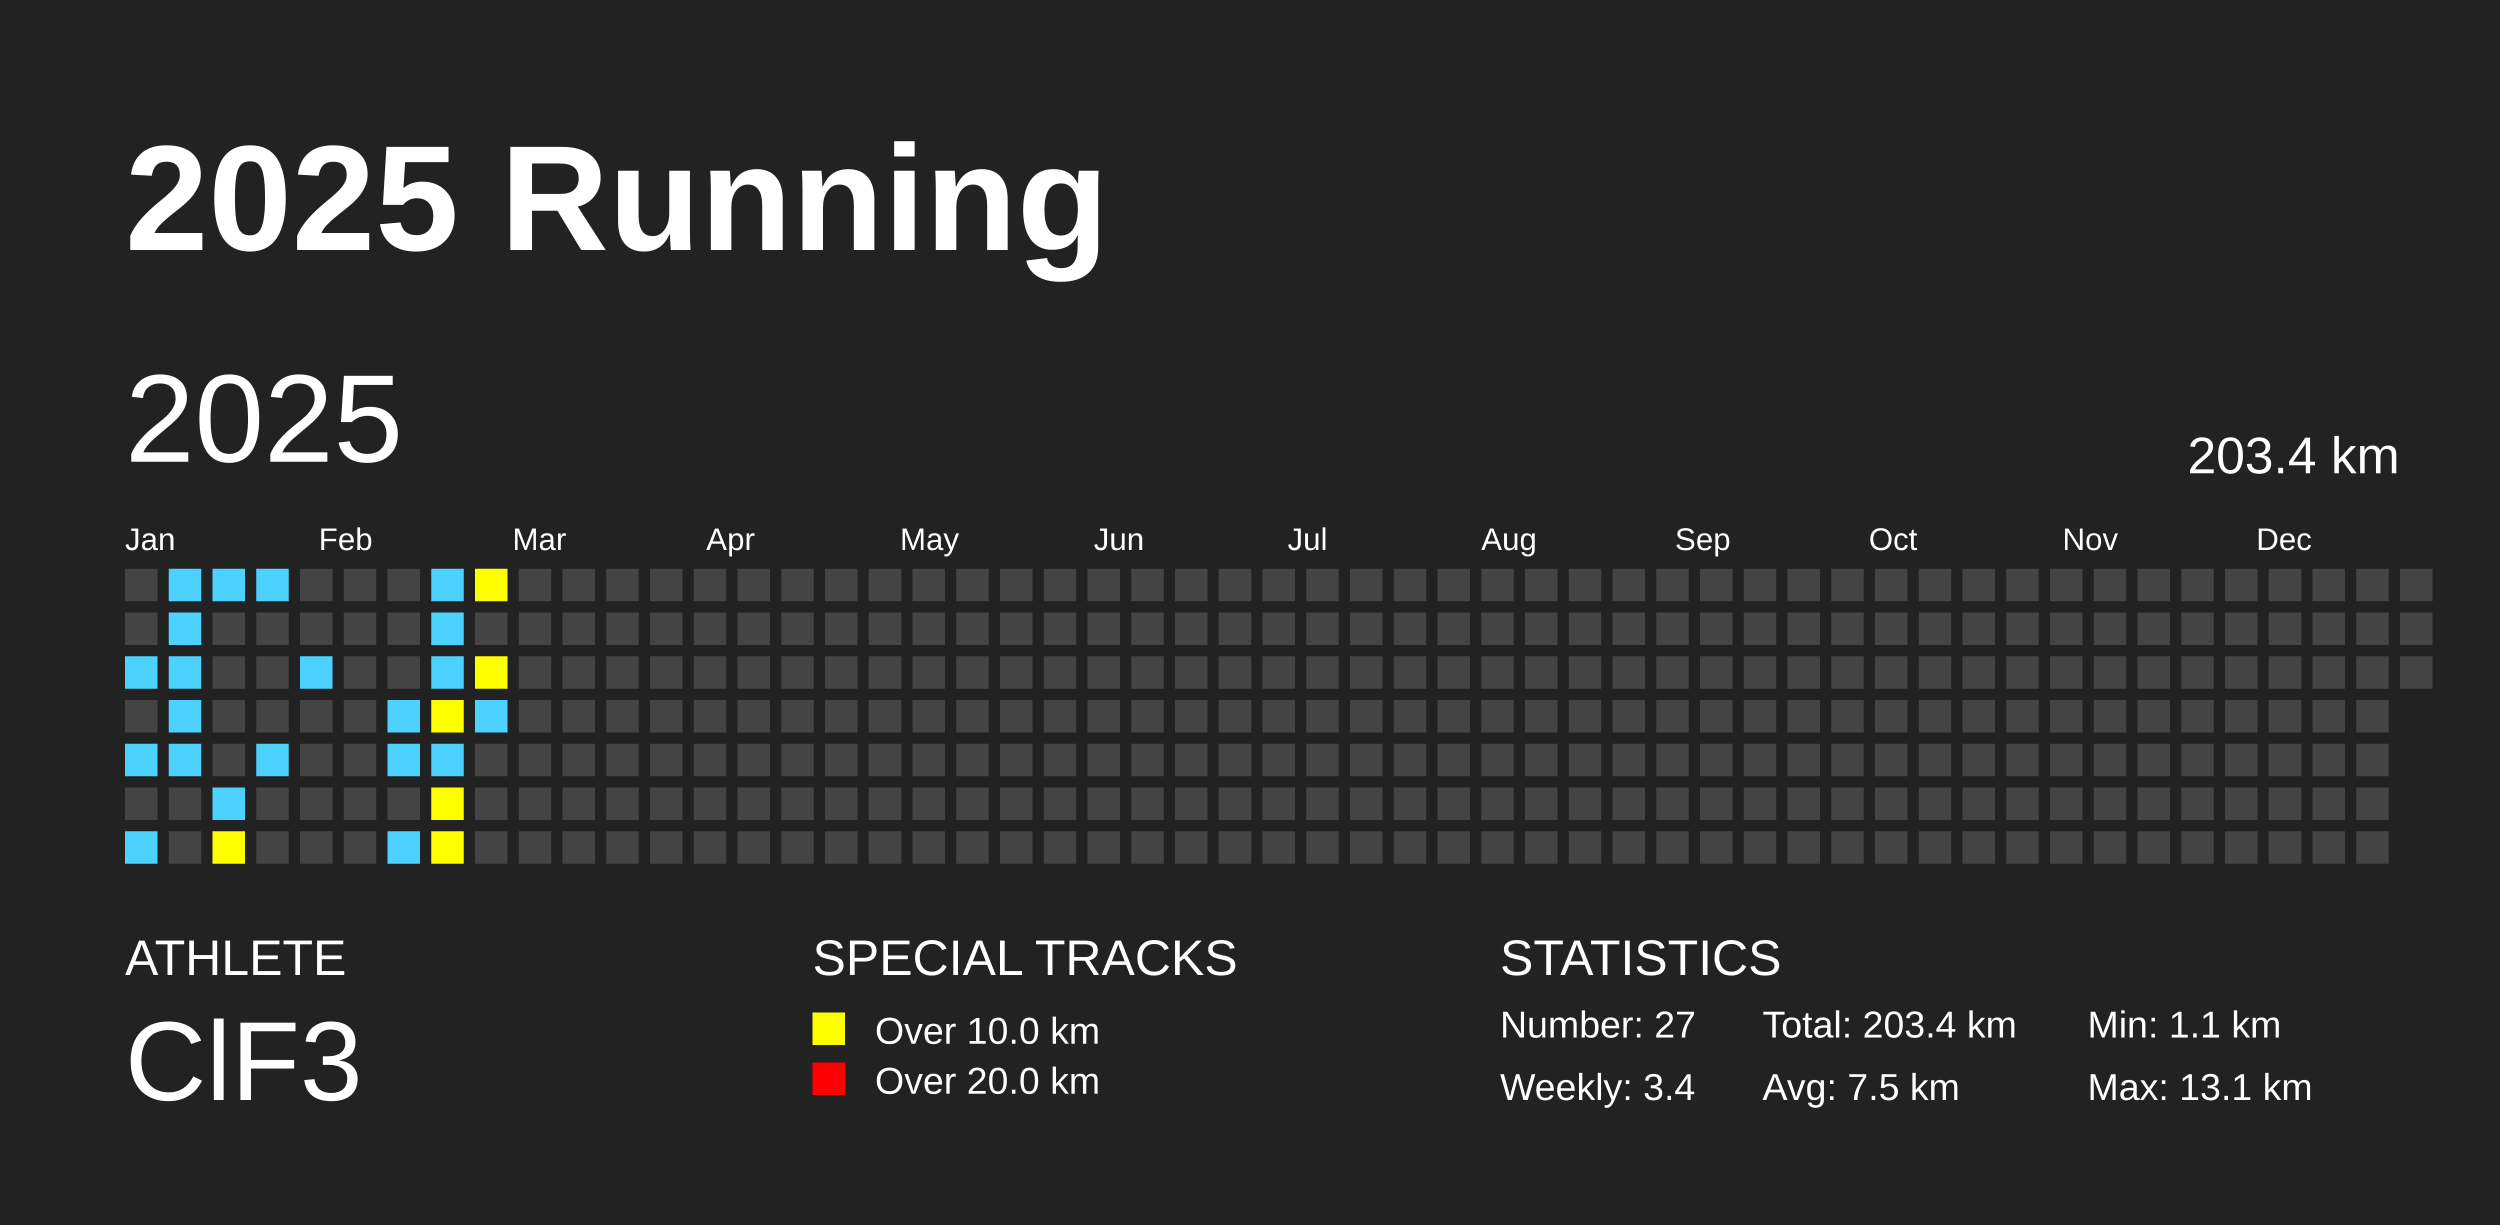
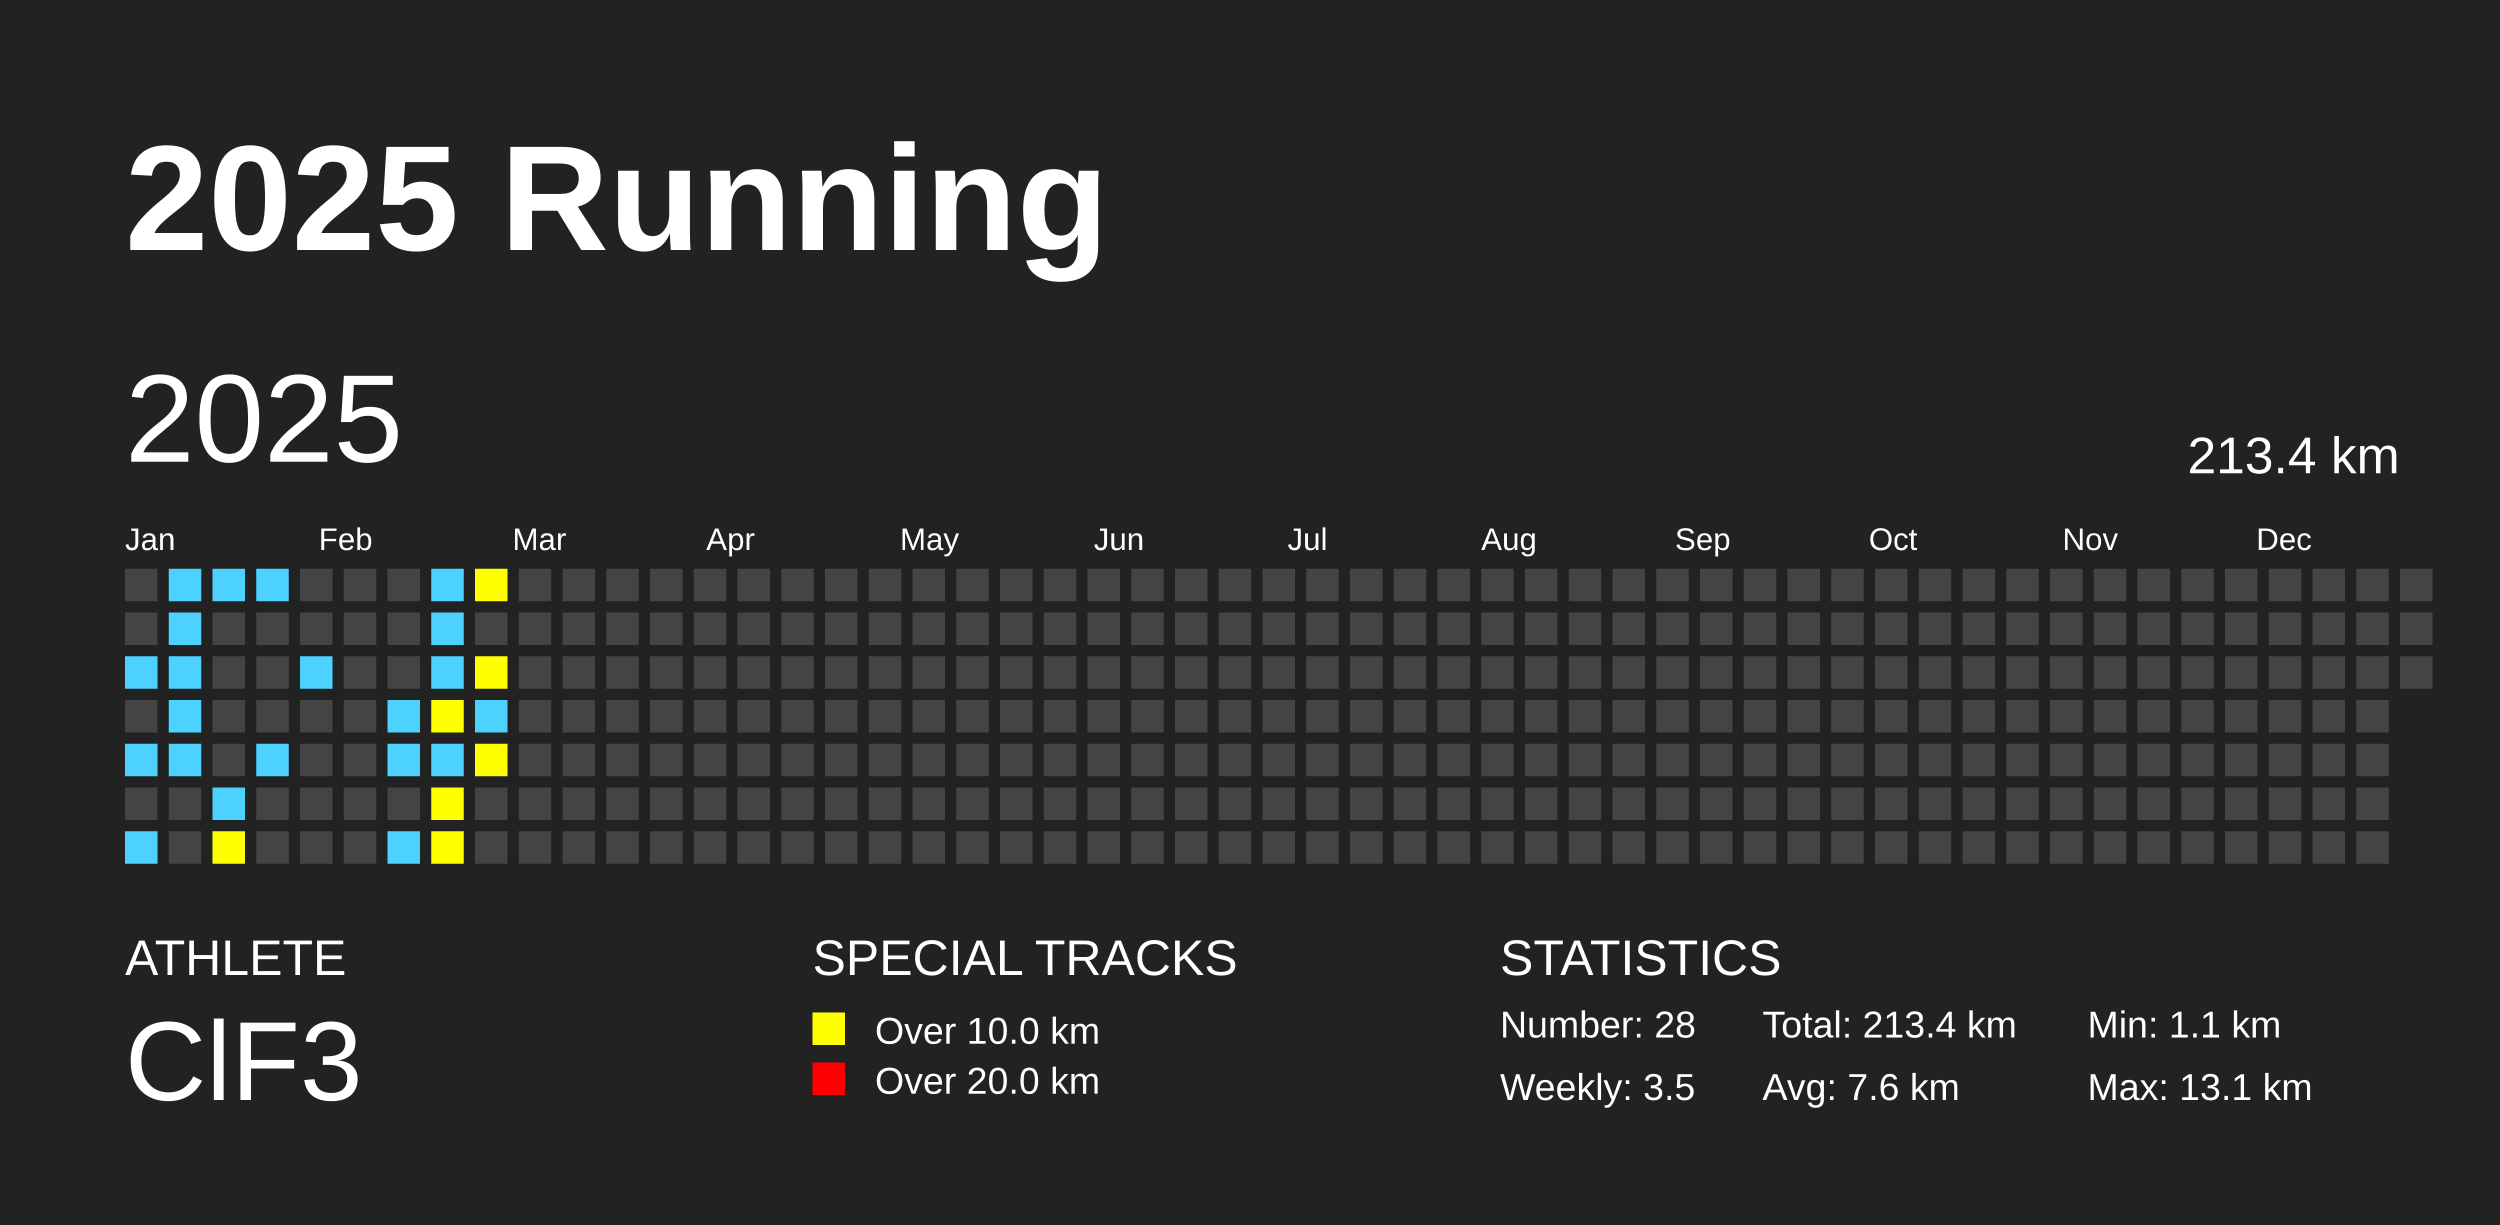
<svg xmlns="http://www.w3.org/2000/svg" baseProfile="full" height="98mm" version="1.1" viewBox="0,0,200,98" width="200mm">
  <defs />
  <rect fill="#222222" height="98" width="200" x="0" y="0" />
  <text fill="#FFFFFF" style="font-size:12px; font-family:Arial; font-weight:bold;" x="10" y="20">2025 Running</text>
  <text fill="#FFFFFF" style="font-size:4px; font-family:Arial" x="10" y="78">ATHLETE</text>
  <text fill="#FFFFFF" style="font-size:9px; font-family:Arial" x="10" y="88">ClF3</text>
  <text fill="#FFFFFF" style="font-size:4px; font-family:Arial" x="65" y="78">SPECIAL TRACKS</text>
  <rect fill="yellow" height="2.6" width="2.6" x="65" y="81" />
  <text fill="#FFFFFF" style="font-size:3px; font-family:Arial" x="70" y="83.5">Over 10.0 km</text>
  <rect fill="red" height="2.6" width="2.6" x="65" y="85" />
  <text fill="#FFFFFF" style="font-size:3px; font-family:Arial" x="70" y="87.5">Over 20.0 km</text>
  <text fill="#FFFFFF" style="font-size:4px; font-family:Arial" x="120" y="78">STATISTICS</text>
-   <text fill="#FFFFFF" style="font-size:3px; font-family:Arial" x="120" y="83">Number: 27</text>
-   <text fill="#FFFFFF" style="font-size:3px; font-family:Arial" x="120" y="88">Weekly: 3.4</text>
-   <text fill="#FFFFFF" style="font-size:3px; font-family:Arial" x="141" y="83">Total: 203.4 km</text>
-   <text fill="#FFFFFF" style="font-size:3px; font-family:Arial" x="141" y="88">Avg: 7.5 km</text>
+   <text fill="#FFFFFF" style="font-size:3px; font-family:Arial" x="120" y="83">Number: 28</text>
+   <text fill="#FFFFFF" style="font-size:3px; font-family:Arial" x="120" y="88">Weekly: 3.5</text>
+   <text fill="#FFFFFF" style="font-size:3px; font-family:Arial" x="141" y="83">Total: 213.4 km</text>
+   <text fill="#FFFFFF" style="font-size:3px; font-family:Arial" x="141" y="88">Avg: 7.6 km</text>
  <text fill="#FFFFFF" style="font-size:3px; font-family:Arial" x="167" y="83">Min: 1.1 km</text>
  <text fill="#FFFFFF" style="font-size:3px; font-family:Arial" x="167" y="88">Max: 13.1 km</text>
  <text dominant-baseline="hanging" fill="#FFFFFF" style="font-size:10.0px; font-family:Arial;" x="10" y="30">2025</text>
-   <text dominant-baseline="hanging" fill="#FFFFFF" style="font-size:4.125px; font-family:Arial;" x="175" y="35">203.4 km</text>
+   <text dominant-baseline="hanging" fill="#FFFFFF" style="font-size:4.125px; font-family:Arial;" x="175" y="35">213.4 km</text>
  <text fill="#FFFFFF" style="font-size:2.5px; font-family:Arial" x="10.0" y="44">Jan</text>
  <text fill="#FFFFFF" style="font-size:2.5px; font-family:Arial" x="25.5" y="44">Feb</text>
  <text fill="#FFFFFF" style="font-size:2.5px; font-family:Arial" x="41.0" y="44">Mar</text>
  <text fill="#FFFFFF" style="font-size:2.5px; font-family:Arial" x="56.5" y="44">Apr</text>
  <text fill="#FFFFFF" style="font-size:2.5px; font-family:Arial" x="72.0" y="44">May</text>
  <text fill="#FFFFFF" style="font-size:2.5px; font-family:Arial" x="87.5" y="44">Jun</text>
  <text fill="#FFFFFF" style="font-size:2.5px; font-family:Arial" x="103.0" y="44">Jul</text>
  <text fill="#FFFFFF" style="font-size:2.5px; font-family:Arial" x="118.5" y="44">Aug</text>
  <text fill="#FFFFFF" style="font-size:2.5px; font-family:Arial" x="134.0" y="44">Sep</text>
  <text fill="#FFFFFF" style="font-size:2.5px; font-family:Arial" x="149.5" y="44">Oct</text>
  <text fill="#FFFFFF" style="font-size:2.5px; font-family:Arial" x="165.0" y="44">Nov</text>
  <text fill="#FFFFFF" style="font-size:2.5px; font-family:Arial" x="180.5" y="44">Dec</text>
  <rect fill="#444444" height="2.6" width="2.6" x="10.0" y="45.5" />
  <rect fill="#444444" height="2.6" width="2.6" x="10.0" y="49.0" />
  <rect fill="#4DD2FF" height="2.6" width="2.6" x="10.0" y="52.5" />
  <rect fill="#444444" height="2.6" width="2.6" x="10.0" y="56.0" />
  <rect fill="#4DD2FF" height="2.6" width="2.6" x="10.0" y="59.5" />
  <rect fill="#444444" height="2.6" width="2.6" x="10.0" y="63.0" />
  <rect fill="#4DD2FF" height="2.6" width="2.6" x="10.0" y="66.5" />
  <rect fill="#4DD2FF" height="2.6" width="2.6" x="13.5" y="45.5" />
  <rect fill="#4DD2FF" height="2.6" width="2.6" x="13.5" y="49.0" />
  <rect fill="#4DD2FF" height="2.6" width="2.6" x="13.5" y="52.5" />
  <rect fill="#4DD2FF" height="2.6" width="2.6" x="13.5" y="56.0" />
  <rect fill="#4DD2FF" height="2.6" width="2.6" x="13.5" y="59.5" />
  <rect fill="#444444" height="2.6" width="2.6" x="13.5" y="63.0" />
  <rect fill="#444444" height="2.6" width="2.6" x="13.5" y="66.5" />
  <rect fill="#4DD2FF" height="2.6" width="2.6" x="17.0" y="45.5" />
  <rect fill="#444444" height="2.6" width="2.6" x="17.0" y="49.0" />
  <rect fill="#444444" height="2.6" width="2.6" x="17.0" y="52.5" />
  <rect fill="#444444" height="2.6" width="2.6" x="17.0" y="56.0" />
  <rect fill="#444444" height="2.6" width="2.6" x="17.0" y="59.5" />
  <rect fill="#4DD2FF" height="2.6" width="2.6" x="17.0" y="63.0" />
  <rect fill="yellow" height="2.6" width="2.6" x="17.0" y="66.5" />
  <rect fill="#4DD2FF" height="2.6" width="2.6" x="20.5" y="45.5" />
  <rect fill="#444444" height="2.6" width="2.6" x="20.5" y="49.0" />
  <rect fill="#444444" height="2.6" width="2.6" x="20.5" y="52.5" />
  <rect fill="#444444" height="2.6" width="2.6" x="20.5" y="56.0" />
  <rect fill="#4DD2FF" height="2.6" width="2.6" x="20.5" y="59.5" />
  <rect fill="#444444" height="2.6" width="2.6" x="20.5" y="63.0" />
  <rect fill="#444444" height="2.6" width="2.6" x="20.5" y="66.5" />
  <rect fill="#444444" height="2.6" width="2.6" x="24.0" y="45.5" />
  <rect fill="#444444" height="2.6" width="2.6" x="24.0" y="49.0" />
  <rect fill="#4DD2FF" height="2.6" width="2.6" x="24.0" y="52.5" />
  <rect fill="#444444" height="2.6" width="2.6" x="24.0" y="56.0" />
  <rect fill="#444444" height="2.6" width="2.6" x="24.0" y="59.5" />
  <rect fill="#444444" height="2.6" width="2.6" x="24.0" y="63.0" />
  <rect fill="#444444" height="2.6" width="2.6" x="24.0" y="66.5" />
  <rect fill="#444444" height="2.6" width="2.6" x="27.5" y="45.5" />
  <rect fill="#444444" height="2.6" width="2.6" x="27.5" y="49.0" />
  <rect fill="#444444" height="2.6" width="2.6" x="27.5" y="52.5" />
  <rect fill="#444444" height="2.6" width="2.6" x="27.5" y="56.0" />
  <rect fill="#444444" height="2.6" width="2.6" x="27.5" y="59.5" />
  <rect fill="#444444" height="2.6" width="2.6" x="27.5" y="63.0" />
  <rect fill="#444444" height="2.6" width="2.6" x="27.5" y="66.5" />
  <rect fill="#444444" height="2.6" width="2.6" x="31.0" y="45.5" />
  <rect fill="#444444" height="2.6" width="2.6" x="31.0" y="49.0" />
  <rect fill="#444444" height="2.6" width="2.6" x="31.0" y="52.5" />
  <rect fill="#4DD2FF" height="2.6" width="2.6" x="31.0" y="56.0" />
  <rect fill="#4DD2FF" height="2.6" width="2.6" x="31.0" y="59.5" />
  <rect fill="#444444" height="2.6" width="2.6" x="31.0" y="63.0" />
  <rect fill="#4DD2FF" height="2.6" width="2.6" x="31.0" y="66.5" />
  <rect fill="#4DD2FF" height="2.6" width="2.6" x="34.5" y="45.5" />
  <rect fill="#4DD2FF" height="2.6" width="2.6" x="34.5" y="49.0" />
  <rect fill="#4DD2FF" height="2.6" width="2.6" x="34.5" y="52.5" />
  <rect fill="yellow" height="2.6" width="2.6" x="34.5" y="56.0" />
  <rect fill="#4DD2FF" height="2.6" width="2.6" x="34.5" y="59.5" />
  <rect fill="yellow" height="2.6" width="2.6" x="34.5" y="63.0" />
  <rect fill="yellow" height="2.6" width="2.6" x="34.5" y="66.5" />
  <rect fill="yellow" height="2.6" width="2.6" x="38.0" y="45.5" />
  <rect fill="#444444" height="2.6" width="2.6" x="38.0" y="49.0" />
  <rect fill="yellow" height="2.6" width="2.6" x="38.0" y="52.5" />
  <rect fill="#4DD2FF" height="2.6" width="2.6" x="38.0" y="56.0" />
-   <rect fill="#444444" height="2.6" width="2.6" x="38.0" y="59.5" />
+   <rect fill="yellow" height="2.6" width="2.6" x="38.0" y="59.5" />
  <rect fill="#444444" height="2.6" width="2.6" x="38.0" y="63.0" />
  <rect fill="#444444" height="2.6" width="2.6" x="38.0" y="66.5" />
  <rect fill="#444444" height="2.6" width="2.6" x="41.5" y="45.5" />
  <rect fill="#444444" height="2.6" width="2.6" x="41.5" y="49.0" />
  <rect fill="#444444" height="2.6" width="2.6" x="41.5" y="52.5" />
  <rect fill="#444444" height="2.6" width="2.6" x="41.5" y="56.0" />
  <rect fill="#444444" height="2.6" width="2.6" x="41.5" y="59.5" />
  <rect fill="#444444" height="2.6" width="2.6" x="41.5" y="63.0" />
  <rect fill="#444444" height="2.6" width="2.6" x="41.5" y="66.5" />
  <rect fill="#444444" height="2.6" width="2.6" x="45.0" y="45.5" />
  <rect fill="#444444" height="2.6" width="2.6" x="45.0" y="49.0" />
  <rect fill="#444444" height="2.6" width="2.6" x="45.0" y="52.5" />
  <rect fill="#444444" height="2.6" width="2.6" x="45.0" y="56.0" />
  <rect fill="#444444" height="2.6" width="2.6" x="45.0" y="59.5" />
  <rect fill="#444444" height="2.6" width="2.6" x="45.0" y="63.0" />
  <rect fill="#444444" height="2.6" width="2.6" x="45.0" y="66.5" />
  <rect fill="#444444" height="2.6" width="2.6" x="48.5" y="45.5" />
  <rect fill="#444444" height="2.6" width="2.6" x="48.5" y="49.0" />
  <rect fill="#444444" height="2.6" width="2.6" x="48.5" y="52.5" />
  <rect fill="#444444" height="2.6" width="2.6" x="48.5" y="56.0" />
  <rect fill="#444444" height="2.6" width="2.6" x="48.5" y="59.5" />
  <rect fill="#444444" height="2.6" width="2.6" x="48.5" y="63.0" />
  <rect fill="#444444" height="2.6" width="2.6" x="48.5" y="66.5" />
  <rect fill="#444444" height="2.6" width="2.6" x="52.0" y="45.5" />
  <rect fill="#444444" height="2.6" width="2.6" x="52.0" y="49.0" />
  <rect fill="#444444" height="2.6" width="2.6" x="52.0" y="52.5" />
  <rect fill="#444444" height="2.6" width="2.6" x="52.0" y="56.0" />
  <rect fill="#444444" height="2.6" width="2.6" x="52.0" y="59.5" />
  <rect fill="#444444" height="2.6" width="2.6" x="52.0" y="63.0" />
  <rect fill="#444444" height="2.6" width="2.6" x="52.0" y="66.5" />
  <rect fill="#444444" height="2.6" width="2.6" x="55.5" y="45.5" />
  <rect fill="#444444" height="2.6" width="2.6" x="55.5" y="49.0" />
  <rect fill="#444444" height="2.6" width="2.6" x="55.5" y="52.5" />
  <rect fill="#444444" height="2.6" width="2.6" x="55.5" y="56.0" />
  <rect fill="#444444" height="2.6" width="2.6" x="55.5" y="59.5" />
  <rect fill="#444444" height="2.6" width="2.6" x="55.5" y="63.0" />
  <rect fill="#444444" height="2.6" width="2.6" x="55.5" y="66.5" />
  <rect fill="#444444" height="2.6" width="2.6" x="59.0" y="45.5" />
  <rect fill="#444444" height="2.6" width="2.6" x="59.0" y="49.0" />
  <rect fill="#444444" height="2.6" width="2.6" x="59.0" y="52.5" />
  <rect fill="#444444" height="2.6" width="2.6" x="59.0" y="56.0" />
  <rect fill="#444444" height="2.6" width="2.6" x="59.0" y="59.5" />
  <rect fill="#444444" height="2.6" width="2.6" x="59.0" y="63.0" />
  <rect fill="#444444" height="2.6" width="2.6" x="59.0" y="66.5" />
  <rect fill="#444444" height="2.6" width="2.6" x="62.5" y="45.5" />
  <rect fill="#444444" height="2.6" width="2.6" x="62.5" y="49.0" />
  <rect fill="#444444" height="2.6" width="2.6" x="62.5" y="52.5" />
  <rect fill="#444444" height="2.6" width="2.6" x="62.5" y="56.0" />
  <rect fill="#444444" height="2.6" width="2.6" x="62.5" y="59.5" />
  <rect fill="#444444" height="2.6" width="2.6" x="62.5" y="63.0" />
  <rect fill="#444444" height="2.6" width="2.6" x="62.5" y="66.5" />
  <rect fill="#444444" height="2.6" width="2.6" x="66.0" y="45.5" />
  <rect fill="#444444" height="2.6" width="2.6" x="66.0" y="49.0" />
  <rect fill="#444444" height="2.6" width="2.6" x="66.0" y="52.5" />
  <rect fill="#444444" height="2.6" width="2.6" x="66.0" y="56.0" />
  <rect fill="#444444" height="2.6" width="2.6" x="66.0" y="59.5" />
  <rect fill="#444444" height="2.6" width="2.6" x="66.0" y="63.0" />
  <rect fill="#444444" height="2.6" width="2.6" x="66.0" y="66.5" />
  <rect fill="#444444" height="2.6" width="2.6" x="69.5" y="45.5" />
  <rect fill="#444444" height="2.6" width="2.6" x="69.5" y="49.0" />
  <rect fill="#444444" height="2.6" width="2.6" x="69.5" y="52.5" />
  <rect fill="#444444" height="2.6" width="2.6" x="69.5" y="56.0" />
  <rect fill="#444444" height="2.6" width="2.6" x="69.5" y="59.5" />
  <rect fill="#444444" height="2.6" width="2.6" x="69.5" y="63.0" />
  <rect fill="#444444" height="2.6" width="2.6" x="69.5" y="66.5" />
  <rect fill="#444444" height="2.6" width="2.6" x="73.0" y="45.5" />
  <rect fill="#444444" height="2.6" width="2.6" x="73.0" y="49.0" />
  <rect fill="#444444" height="2.6" width="2.6" x="73.0" y="52.5" />
  <rect fill="#444444" height="2.6" width="2.6" x="73.0" y="56.0" />
  <rect fill="#444444" height="2.6" width="2.6" x="73.0" y="59.5" />
  <rect fill="#444444" height="2.6" width="2.6" x="73.0" y="63.0" />
  <rect fill="#444444" height="2.6" width="2.6" x="73.0" y="66.5" />
  <rect fill="#444444" height="2.6" width="2.6" x="76.5" y="45.5" />
  <rect fill="#444444" height="2.6" width="2.6" x="76.5" y="49.0" />
  <rect fill="#444444" height="2.6" width="2.6" x="76.5" y="52.5" />
  <rect fill="#444444" height="2.6" width="2.6" x="76.5" y="56.0" />
  <rect fill="#444444" height="2.6" width="2.6" x="76.5" y="59.5" />
  <rect fill="#444444" height="2.6" width="2.6" x="76.5" y="63.0" />
  <rect fill="#444444" height="2.6" width="2.6" x="76.5" y="66.5" />
  <rect fill="#444444" height="2.6" width="2.6" x="80.0" y="45.5" />
  <rect fill="#444444" height="2.6" width="2.6" x="80.0" y="49.0" />
  <rect fill="#444444" height="2.6" width="2.6" x="80.0" y="52.5" />
  <rect fill="#444444" height="2.6" width="2.6" x="80.0" y="56.0" />
  <rect fill="#444444" height="2.6" width="2.6" x="80.0" y="59.5" />
  <rect fill="#444444" height="2.6" width="2.6" x="80.0" y="63.0" />
  <rect fill="#444444" height="2.6" width="2.6" x="80.0" y="66.5" />
  <rect fill="#444444" height="2.6" width="2.6" x="83.5" y="45.5" />
  <rect fill="#444444" height="2.6" width="2.6" x="83.5" y="49.0" />
  <rect fill="#444444" height="2.6" width="2.6" x="83.5" y="52.5" />
  <rect fill="#444444" height="2.6" width="2.6" x="83.5" y="56.0" />
  <rect fill="#444444" height="2.6" width="2.6" x="83.5" y="59.5" />
  <rect fill="#444444" height="2.6" width="2.6" x="83.5" y="63.0" />
  <rect fill="#444444" height="2.6" width="2.6" x="83.5" y="66.5" />
  <rect fill="#444444" height="2.6" width="2.6" x="87.0" y="45.5" />
  <rect fill="#444444" height="2.6" width="2.6" x="87.0" y="49.0" />
  <rect fill="#444444" height="2.6" width="2.6" x="87.0" y="52.5" />
  <rect fill="#444444" height="2.6" width="2.6" x="87.0" y="56.0" />
  <rect fill="#444444" height="2.6" width="2.6" x="87.0" y="59.5" />
  <rect fill="#444444" height="2.6" width="2.6" x="87.0" y="63.0" />
  <rect fill="#444444" height="2.6" width="2.6" x="87.0" y="66.5" />
  <rect fill="#444444" height="2.6" width="2.6" x="90.5" y="45.5" />
  <rect fill="#444444" height="2.6" width="2.6" x="90.5" y="49.0" />
  <rect fill="#444444" height="2.6" width="2.6" x="90.5" y="52.5" />
  <rect fill="#444444" height="2.6" width="2.6" x="90.5" y="56.0" />
  <rect fill="#444444" height="2.6" width="2.6" x="90.5" y="59.5" />
  <rect fill="#444444" height="2.6" width="2.6" x="90.5" y="63.0" />
  <rect fill="#444444" height="2.6" width="2.6" x="90.5" y="66.5" />
  <rect fill="#444444" height="2.6" width="2.6" x="94.0" y="45.5" />
  <rect fill="#444444" height="2.6" width="2.6" x="94.0" y="49.0" />
  <rect fill="#444444" height="2.6" width="2.6" x="94.0" y="52.5" />
  <rect fill="#444444" height="2.6" width="2.6" x="94.0" y="56.0" />
  <rect fill="#444444" height="2.6" width="2.6" x="94.0" y="59.5" />
  <rect fill="#444444" height="2.6" width="2.6" x="94.0" y="63.0" />
  <rect fill="#444444" height="2.6" width="2.6" x="94.0" y="66.5" />
  <rect fill="#444444" height="2.6" width="2.6" x="97.5" y="45.5" />
  <rect fill="#444444" height="2.6" width="2.6" x="97.5" y="49.0" />
  <rect fill="#444444" height="2.6" width="2.6" x="97.5" y="52.5" />
  <rect fill="#444444" height="2.6" width="2.6" x="97.5" y="56.0" />
  <rect fill="#444444" height="2.6" width="2.6" x="97.5" y="59.5" />
  <rect fill="#444444" height="2.6" width="2.6" x="97.5" y="63.0" />
  <rect fill="#444444" height="2.6" width="2.6" x="97.5" y="66.5" />
  <rect fill="#444444" height="2.6" width="2.6" x="101.0" y="45.5" />
  <rect fill="#444444" height="2.6" width="2.6" x="101.0" y="49.0" />
  <rect fill="#444444" height="2.6" width="2.6" x="101.0" y="52.5" />
  <rect fill="#444444" height="2.6" width="2.6" x="101.0" y="56.0" />
  <rect fill="#444444" height="2.6" width="2.6" x="101.0" y="59.5" />
  <rect fill="#444444" height="2.6" width="2.6" x="101.0" y="63.0" />
  <rect fill="#444444" height="2.6" width="2.6" x="101.0" y="66.5" />
  <rect fill="#444444" height="2.6" width="2.6" x="104.5" y="45.5" />
  <rect fill="#444444" height="2.6" width="2.6" x="104.5" y="49.0" />
  <rect fill="#444444" height="2.6" width="2.6" x="104.5" y="52.5" />
  <rect fill="#444444" height="2.6" width="2.6" x="104.5" y="56.0" />
  <rect fill="#444444" height="2.6" width="2.6" x="104.5" y="59.5" />
  <rect fill="#444444" height="2.6" width="2.6" x="104.5" y="63.0" />
  <rect fill="#444444" height="2.6" width="2.6" x="104.5" y="66.5" />
  <rect fill="#444444" height="2.6" width="2.6" x="108.0" y="45.5" />
  <rect fill="#444444" height="2.6" width="2.6" x="108.0" y="49.0" />
  <rect fill="#444444" height="2.6" width="2.6" x="108.0" y="52.5" />
  <rect fill="#444444" height="2.6" width="2.6" x="108.0" y="56.0" />
  <rect fill="#444444" height="2.6" width="2.6" x="108.0" y="59.5" />
  <rect fill="#444444" height="2.6" width="2.6" x="108.0" y="63.0" />
  <rect fill="#444444" height="2.6" width="2.6" x="108.0" y="66.5" />
  <rect fill="#444444" height="2.6" width="2.6" x="111.5" y="45.5" />
  <rect fill="#444444" height="2.6" width="2.6" x="111.5" y="49.0" />
  <rect fill="#444444" height="2.6" width="2.6" x="111.5" y="52.5" />
  <rect fill="#444444" height="2.6" width="2.6" x="111.5" y="56.0" />
  <rect fill="#444444" height="2.6" width="2.6" x="111.5" y="59.5" />
  <rect fill="#444444" height="2.6" width="2.6" x="111.5" y="63.0" />
  <rect fill="#444444" height="2.6" width="2.6" x="111.5" y="66.5" />
  <rect fill="#444444" height="2.6" width="2.6" x="115.0" y="45.5" />
  <rect fill="#444444" height="2.6" width="2.6" x="115.0" y="49.0" />
  <rect fill="#444444" height="2.6" width="2.6" x="115.0" y="52.5" />
  <rect fill="#444444" height="2.6" width="2.6" x="115.0" y="56.0" />
  <rect fill="#444444" height="2.6" width="2.6" x="115.0" y="59.5" />
  <rect fill="#444444" height="2.6" width="2.6" x="115.0" y="63.0" />
  <rect fill="#444444" height="2.6" width="2.6" x="115.0" y="66.5" />
  <rect fill="#444444" height="2.6" width="2.6" x="118.5" y="45.5" />
  <rect fill="#444444" height="2.6" width="2.6" x="118.5" y="49.0" />
  <rect fill="#444444" height="2.6" width="2.6" x="118.5" y="52.5" />
  <rect fill="#444444" height="2.6" width="2.6" x="118.5" y="56.0" />
  <rect fill="#444444" height="2.6" width="2.6" x="118.5" y="59.5" />
  <rect fill="#444444" height="2.6" width="2.6" x="118.5" y="63.0" />
  <rect fill="#444444" height="2.6" width="2.6" x="118.5" y="66.5" />
  <rect fill="#444444" height="2.6" width="2.6" x="122.0" y="45.5" />
  <rect fill="#444444" height="2.6" width="2.6" x="122.0" y="49.0" />
  <rect fill="#444444" height="2.6" width="2.6" x="122.0" y="52.5" />
  <rect fill="#444444" height="2.6" width="2.6" x="122.0" y="56.0" />
  <rect fill="#444444" height="2.6" width="2.6" x="122.0" y="59.5" />
  <rect fill="#444444" height="2.6" width="2.6" x="122.0" y="63.0" />
  <rect fill="#444444" height="2.6" width="2.6" x="122.0" y="66.5" />
  <rect fill="#444444" height="2.6" width="2.6" x="125.5" y="45.5" />
  <rect fill="#444444" height="2.6" width="2.6" x="125.5" y="49.0" />
  <rect fill="#444444" height="2.6" width="2.6" x="125.5" y="52.5" />
  <rect fill="#444444" height="2.6" width="2.6" x="125.5" y="56.0" />
  <rect fill="#444444" height="2.6" width="2.6" x="125.5" y="59.5" />
  <rect fill="#444444" height="2.6" width="2.6" x="125.5" y="63.0" />
  <rect fill="#444444" height="2.6" width="2.6" x="125.5" y="66.5" />
  <rect fill="#444444" height="2.6" width="2.6" x="129.0" y="45.5" />
  <rect fill="#444444" height="2.6" width="2.6" x="129.0" y="49.0" />
  <rect fill="#444444" height="2.6" width="2.6" x="129.0" y="52.5" />
  <rect fill="#444444" height="2.6" width="2.6" x="129.0" y="56.0" />
  <rect fill="#444444" height="2.6" width="2.6" x="129.0" y="59.5" />
  <rect fill="#444444" height="2.6" width="2.6" x="129.0" y="63.0" />
  <rect fill="#444444" height="2.6" width="2.6" x="129.0" y="66.5" />
  <rect fill="#444444" height="2.6" width="2.6" x="132.5" y="45.5" />
  <rect fill="#444444" height="2.6" width="2.6" x="132.5" y="49.0" />
  <rect fill="#444444" height="2.6" width="2.6" x="132.5" y="52.5" />
  <rect fill="#444444" height="2.6" width="2.6" x="132.5" y="56.0" />
  <rect fill="#444444" height="2.6" width="2.6" x="132.5" y="59.5" />
  <rect fill="#444444" height="2.6" width="2.6" x="132.5" y="63.0" />
  <rect fill="#444444" height="2.6" width="2.6" x="132.5" y="66.5" />
  <rect fill="#444444" height="2.6" width="2.6" x="136.0" y="45.5" />
  <rect fill="#444444" height="2.6" width="2.6" x="136.0" y="49.0" />
  <rect fill="#444444" height="2.6" width="2.6" x="136.0" y="52.5" />
  <rect fill="#444444" height="2.6" width="2.6" x="136.0" y="56.0" />
  <rect fill="#444444" height="2.6" width="2.6" x="136.0" y="59.5" />
  <rect fill="#444444" height="2.6" width="2.6" x="136.0" y="63.0" />
  <rect fill="#444444" height="2.6" width="2.6" x="136.0" y="66.5" />
  <rect fill="#444444" height="2.6" width="2.6" x="139.5" y="45.5" />
  <rect fill="#444444" height="2.6" width="2.6" x="139.5" y="49.0" />
  <rect fill="#444444" height="2.6" width="2.6" x="139.5" y="52.5" />
  <rect fill="#444444" height="2.6" width="2.6" x="139.5" y="56.0" />
  <rect fill="#444444" height="2.6" width="2.6" x="139.5" y="59.5" />
  <rect fill="#444444" height="2.6" width="2.6" x="139.5" y="63.0" />
  <rect fill="#444444" height="2.6" width="2.6" x="139.5" y="66.5" />
  <rect fill="#444444" height="2.6" width="2.6" x="143.0" y="45.5" />
  <rect fill="#444444" height="2.6" width="2.6" x="143.0" y="49.0" />
  <rect fill="#444444" height="2.6" width="2.6" x="143.0" y="52.5" />
  <rect fill="#444444" height="2.6" width="2.6" x="143.0" y="56.0" />
  <rect fill="#444444" height="2.6" width="2.6" x="143.0" y="59.5" />
  <rect fill="#444444" height="2.6" width="2.6" x="143.0" y="63.0" />
  <rect fill="#444444" height="2.6" width="2.6" x="143.0" y="66.5" />
  <rect fill="#444444" height="2.6" width="2.6" x="146.5" y="45.5" />
  <rect fill="#444444" height="2.6" width="2.6" x="146.5" y="49.0" />
  <rect fill="#444444" height="2.6" width="2.6" x="146.5" y="52.5" />
  <rect fill="#444444" height="2.6" width="2.6" x="146.5" y="56.0" />
  <rect fill="#444444" height="2.6" width="2.6" x="146.5" y="59.5" />
  <rect fill="#444444" height="2.6" width="2.6" x="146.5" y="63.0" />
  <rect fill="#444444" height="2.6" width="2.6" x="146.5" y="66.5" />
  <rect fill="#444444" height="2.6" width="2.6" x="150.0" y="45.5" />
  <rect fill="#444444" height="2.6" width="2.6" x="150.0" y="49.0" />
  <rect fill="#444444" height="2.6" width="2.6" x="150.0" y="52.5" />
  <rect fill="#444444" height="2.6" width="2.6" x="150.0" y="56.0" />
  <rect fill="#444444" height="2.6" width="2.6" x="150.0" y="59.5" />
  <rect fill="#444444" height="2.6" width="2.6" x="150.0" y="63.0" />
  <rect fill="#444444" height="2.6" width="2.6" x="150.0" y="66.5" />
  <rect fill="#444444" height="2.6" width="2.6" x="153.5" y="45.5" />
  <rect fill="#444444" height="2.6" width="2.6" x="153.5" y="49.0" />
  <rect fill="#444444" height="2.6" width="2.6" x="153.5" y="52.5" />
  <rect fill="#444444" height="2.6" width="2.6" x="153.5" y="56.0" />
  <rect fill="#444444" height="2.6" width="2.6" x="153.5" y="59.5" />
  <rect fill="#444444" height="2.6" width="2.6" x="153.5" y="63.0" />
  <rect fill="#444444" height="2.6" width="2.6" x="153.5" y="66.5" />
  <rect fill="#444444" height="2.6" width="2.6" x="157.0" y="45.5" />
  <rect fill="#444444" height="2.6" width="2.6" x="157.0" y="49.0" />
  <rect fill="#444444" height="2.6" width="2.6" x="157.0" y="52.5" />
  <rect fill="#444444" height="2.6" width="2.6" x="157.0" y="56.0" />
  <rect fill="#444444" height="2.6" width="2.6" x="157.0" y="59.5" />
  <rect fill="#444444" height="2.6" width="2.6" x="157.0" y="63.0" />
  <rect fill="#444444" height="2.6" width="2.6" x="157.0" y="66.5" />
  <rect fill="#444444" height="2.6" width="2.6" x="160.5" y="45.5" />
  <rect fill="#444444" height="2.6" width="2.6" x="160.5" y="49.0" />
  <rect fill="#444444" height="2.6" width="2.6" x="160.5" y="52.5" />
  <rect fill="#444444" height="2.6" width="2.6" x="160.5" y="56.0" />
  <rect fill="#444444" height="2.6" width="2.6" x="160.5" y="59.5" />
  <rect fill="#444444" height="2.6" width="2.6" x="160.5" y="63.0" />
  <rect fill="#444444" height="2.6" width="2.6" x="160.5" y="66.5" />
  <rect fill="#444444" height="2.6" width="2.6" x="164.0" y="45.5" />
  <rect fill="#444444" height="2.6" width="2.6" x="164.0" y="49.0" />
  <rect fill="#444444" height="2.6" width="2.6" x="164.0" y="52.5" />
  <rect fill="#444444" height="2.6" width="2.6" x="164.0" y="56.0" />
  <rect fill="#444444" height="2.6" width="2.6" x="164.0" y="59.5" />
  <rect fill="#444444" height="2.6" width="2.6" x="164.0" y="63.0" />
  <rect fill="#444444" height="2.6" width="2.6" x="164.0" y="66.5" />
  <rect fill="#444444" height="2.6" width="2.6" x="167.5" y="45.5" />
  <rect fill="#444444" height="2.6" width="2.6" x="167.5" y="49.0" />
  <rect fill="#444444" height="2.6" width="2.6" x="167.5" y="52.5" />
  <rect fill="#444444" height="2.6" width="2.6" x="167.5" y="56.0" />
  <rect fill="#444444" height="2.6" width="2.6" x="167.5" y="59.5" />
  <rect fill="#444444" height="2.6" width="2.6" x="167.5" y="63.0" />
  <rect fill="#444444" height="2.6" width="2.6" x="167.5" y="66.5" />
  <rect fill="#444444" height="2.6" width="2.6" x="171.0" y="45.5" />
  <rect fill="#444444" height="2.6" width="2.6" x="171.0" y="49.0" />
  <rect fill="#444444" height="2.6" width="2.6" x="171.0" y="52.5" />
  <rect fill="#444444" height="2.6" width="2.6" x="171.0" y="56.0" />
  <rect fill="#444444" height="2.6" width="2.6" x="171.0" y="59.5" />
  <rect fill="#444444" height="2.6" width="2.6" x="171.0" y="63.0" />
  <rect fill="#444444" height="2.6" width="2.6" x="171.0" y="66.5" />
  <rect fill="#444444" height="2.6" width="2.6" x="174.5" y="45.5" />
  <rect fill="#444444" height="2.6" width="2.6" x="174.5" y="49.0" />
  <rect fill="#444444" height="2.6" width="2.6" x="174.5" y="52.5" />
  <rect fill="#444444" height="2.6" width="2.6" x="174.5" y="56.0" />
  <rect fill="#444444" height="2.6" width="2.6" x="174.5" y="59.5" />
  <rect fill="#444444" height="2.6" width="2.6" x="174.5" y="63.0" />
  <rect fill="#444444" height="2.6" width="2.6" x="174.5" y="66.5" />
  <rect fill="#444444" height="2.6" width="2.6" x="178.0" y="45.5" />
  <rect fill="#444444" height="2.6" width="2.6" x="178.0" y="49.0" />
  <rect fill="#444444" height="2.6" width="2.6" x="178.0" y="52.5" />
  <rect fill="#444444" height="2.6" width="2.6" x="178.0" y="56.0" />
  <rect fill="#444444" height="2.6" width="2.6" x="178.0" y="59.5" />
  <rect fill="#444444" height="2.6" width="2.6" x="178.0" y="63.0" />
  <rect fill="#444444" height="2.6" width="2.6" x="178.0" y="66.5" />
  <rect fill="#444444" height="2.6" width="2.6" x="181.5" y="45.5" />
  <rect fill="#444444" height="2.6" width="2.6" x="181.5" y="49.0" />
  <rect fill="#444444" height="2.6" width="2.6" x="181.5" y="52.5" />
  <rect fill="#444444" height="2.6" width="2.6" x="181.5" y="56.0" />
  <rect fill="#444444" height="2.6" width="2.6" x="181.5" y="59.5" />
  <rect fill="#444444" height="2.6" width="2.6" x="181.5" y="63.0" />
  <rect fill="#444444" height="2.6" width="2.6" x="181.5" y="66.5" />
  <rect fill="#444444" height="2.6" width="2.6" x="185.0" y="45.5" />
  <rect fill="#444444" height="2.6" width="2.6" x="185.0" y="49.0" />
  <rect fill="#444444" height="2.6" width="2.6" x="185.0" y="52.5" />
  <rect fill="#444444" height="2.6" width="2.6" x="185.0" y="56.0" />
  <rect fill="#444444" height="2.6" width="2.6" x="185.0" y="59.5" />
  <rect fill="#444444" height="2.6" width="2.6" x="185.0" y="63.0" />
  <rect fill="#444444" height="2.6" width="2.6" x="185.0" y="66.5" />
  <rect fill="#444444" height="2.6" width="2.6" x="188.5" y="45.5" />
  <rect fill="#444444" height="2.6" width="2.6" x="188.5" y="49.0" />
  <rect fill="#444444" height="2.6" width="2.6" x="188.5" y="52.5" />
  <rect fill="#444444" height="2.6" width="2.6" x="188.5" y="56.0" />
  <rect fill="#444444" height="2.6" width="2.6" x="188.5" y="59.5" />
  <rect fill="#444444" height="2.6" width="2.6" x="188.5" y="63.0" />
  <rect fill="#444444" height="2.6" width="2.6" x="188.5" y="66.5" />
  <rect fill="#444444" height="2.6" width="2.6" x="192.0" y="45.5" />
  <rect fill="#444444" height="2.6" width="2.6" x="192.0" y="49.0" />
  <rect fill="#444444" height="2.6" width="2.6" x="192.0" y="52.5" />
</svg>
